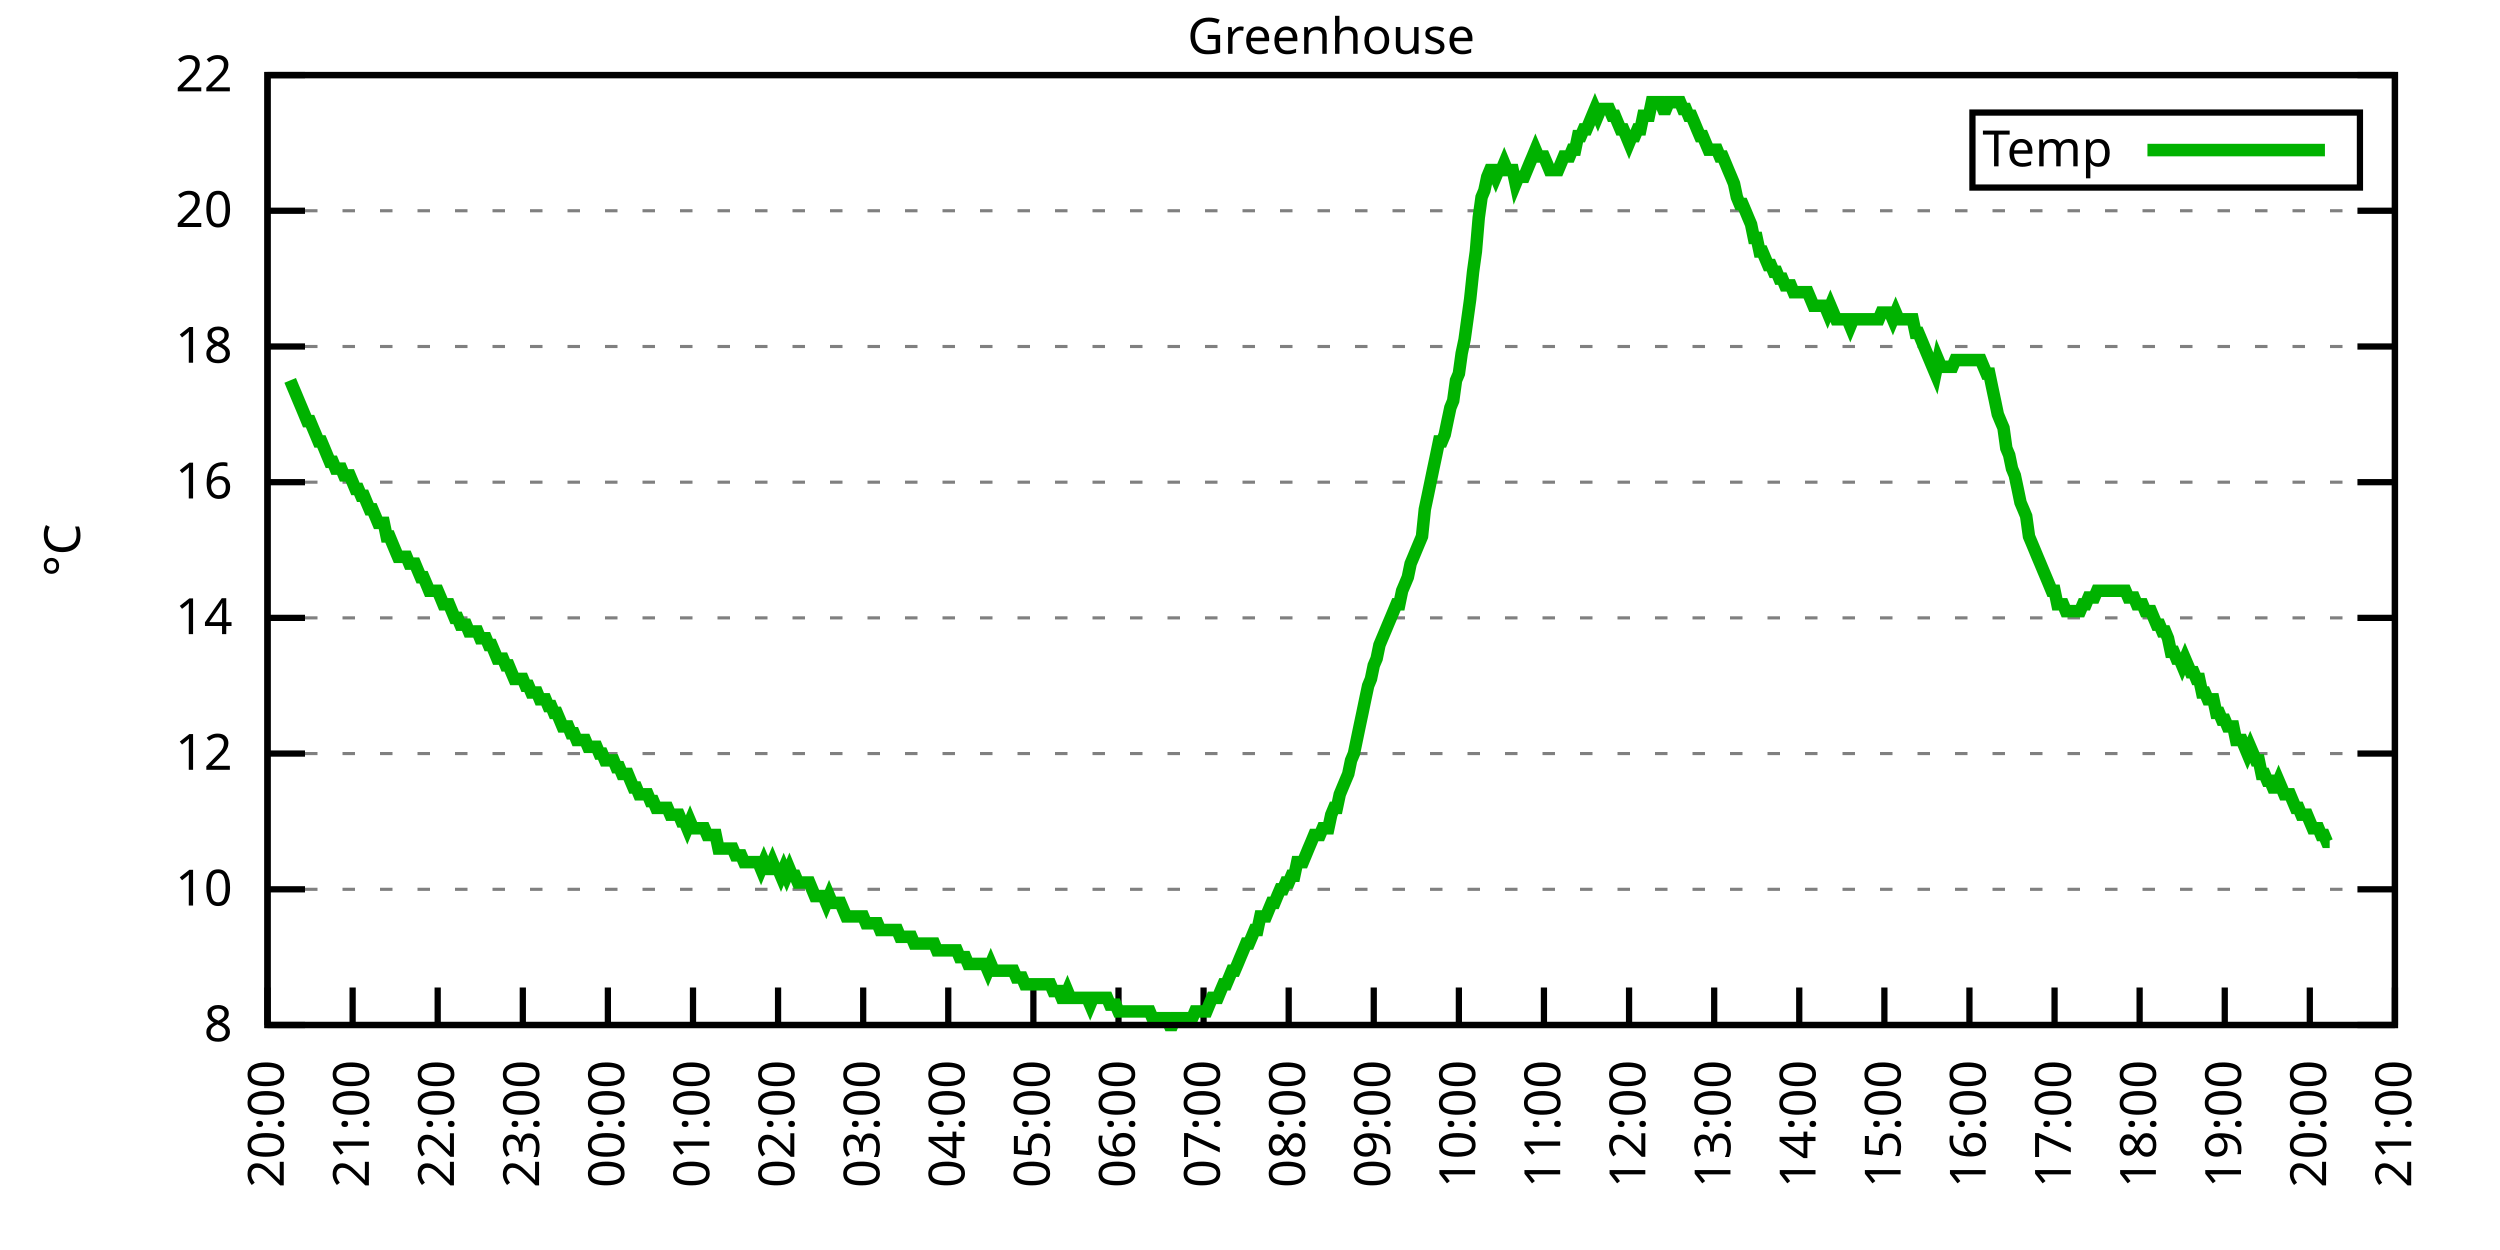
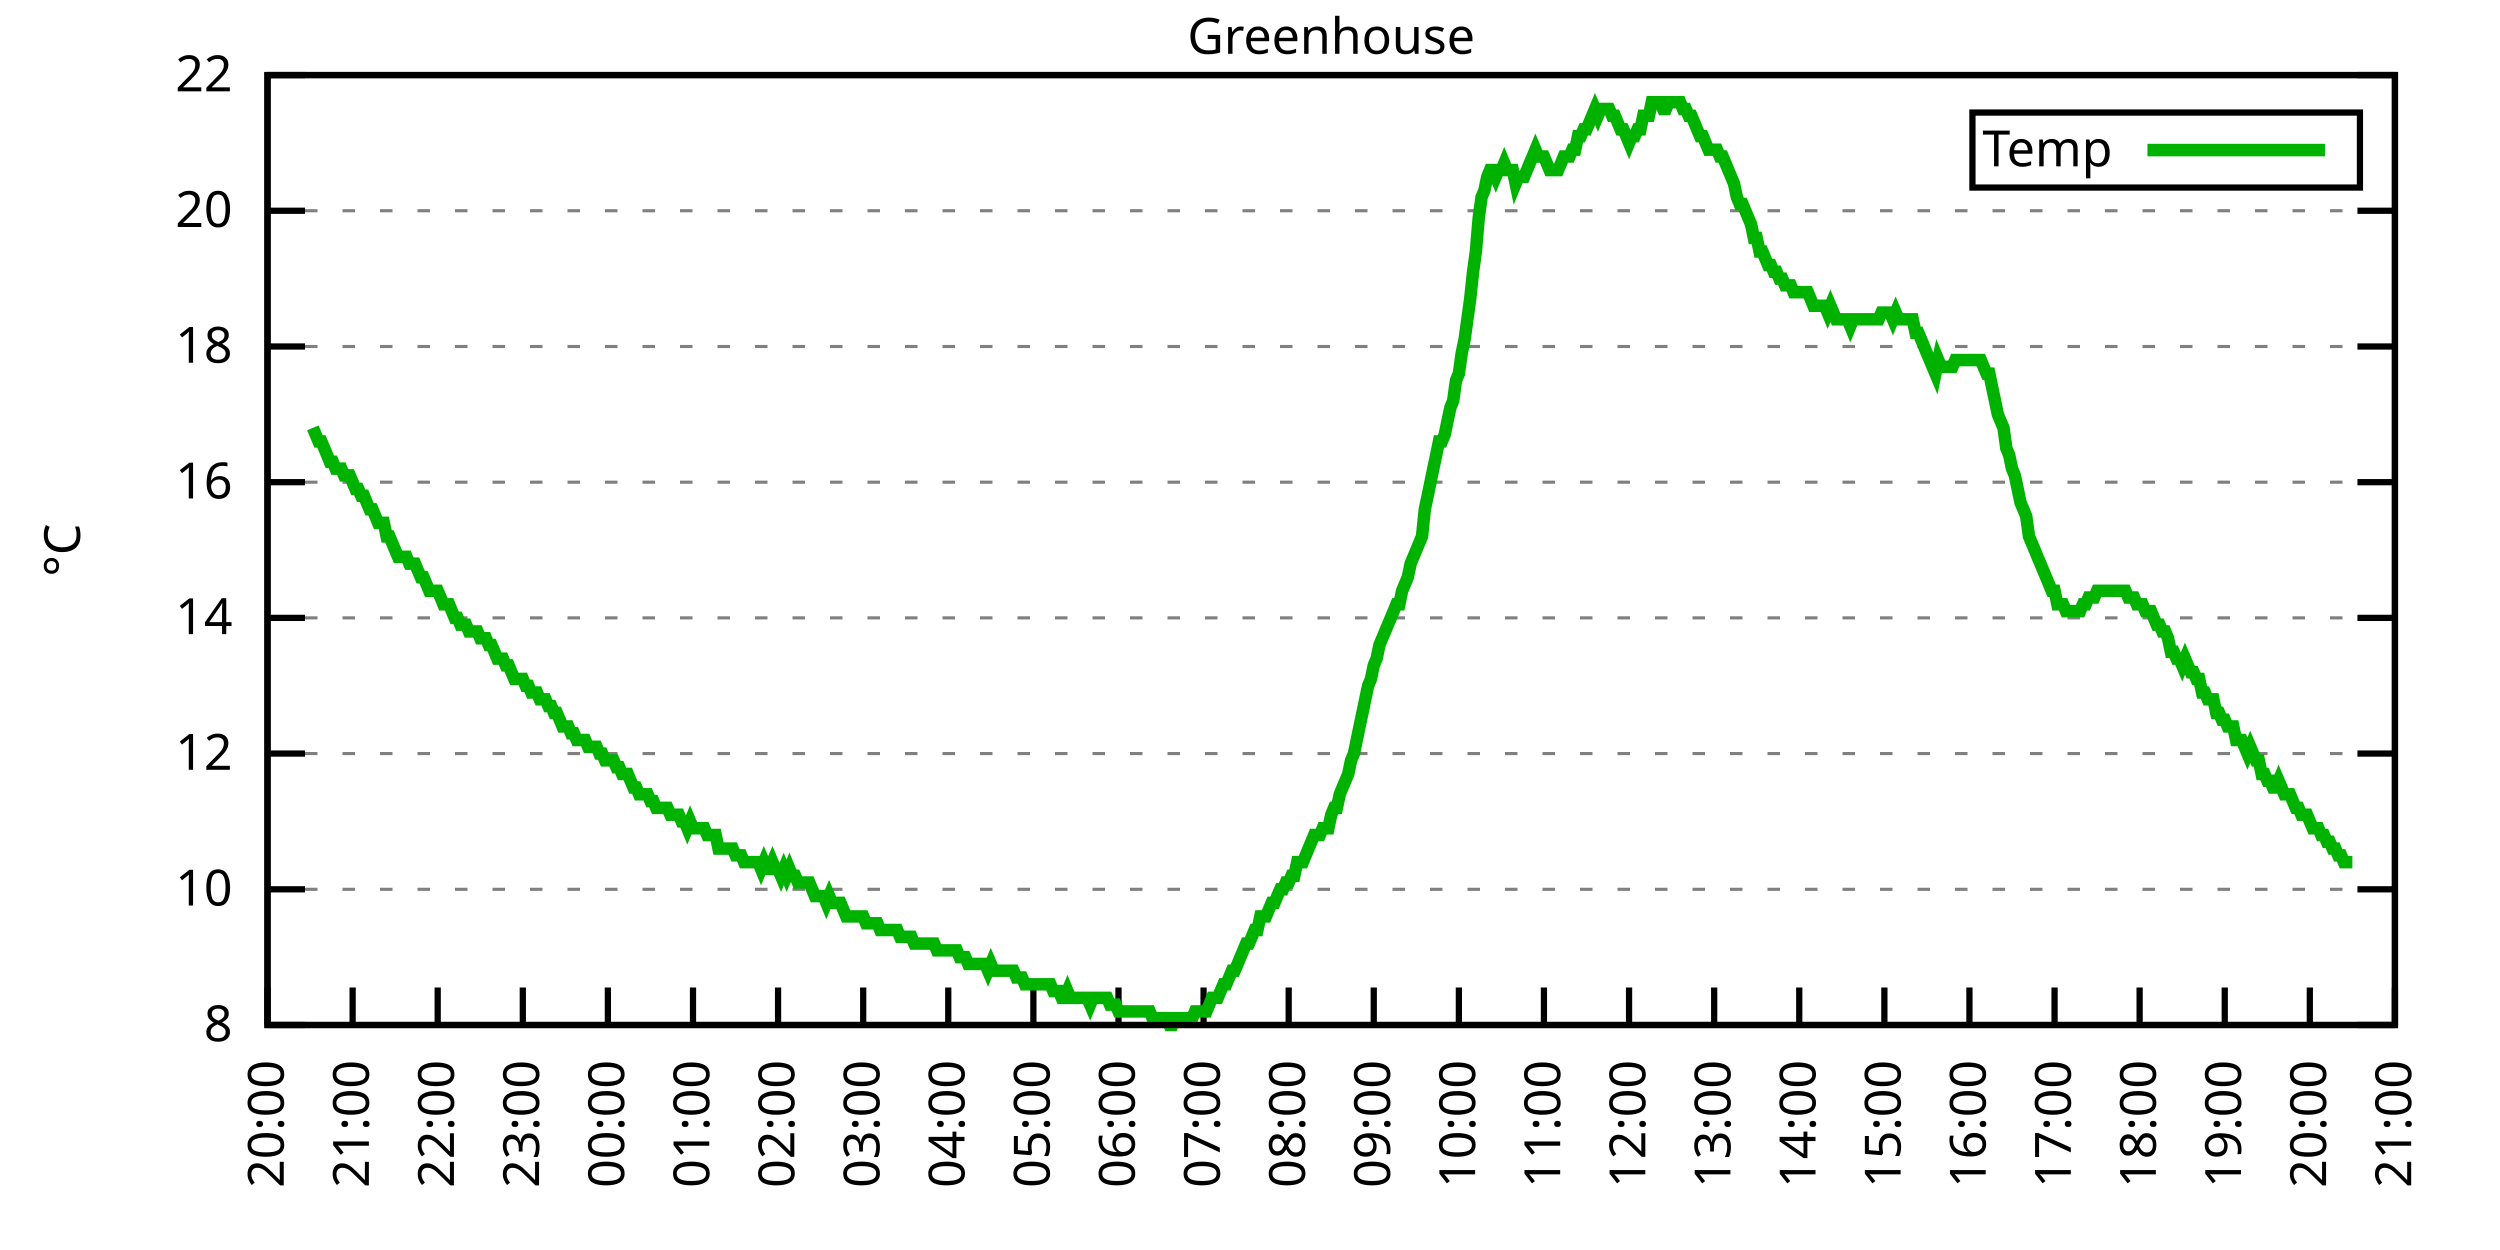
<svg xmlns="http://www.w3.org/2000/svg" xmlns:xlink="http://www.w3.org/1999/xlink" width="400" height="200" viewBox="0 0 400 200">
  <g id="gnuplot_canvas">
    <rect x="0" y="0" width="400" height="200" fill="none" />
    <defs>
      <circle id="gpDot" r="0.5" stroke-width="0.5" stroke="currentColor" />
      <path id="gpPt0" stroke-width="0.333" stroke="currentColor" d="M-1,0 h2 M0,-1 v2" />
      <path id="gpPt1" stroke-width="0.333" stroke="currentColor" d="M-1,-1 L1,1 M1,-1 L-1,1" />
      <path id="gpPt2" stroke-width="0.333" stroke="currentColor" d="M-1,0 L1,0 M0,-1 L0,1 M-1,-1 L1,1 M-1,1 L1,-1" />
      <rect id="gpPt3" stroke-width="0.333" stroke="currentColor" x="-1" y="-1" width="2" height="2" />
      <rect id="gpPt4" stroke-width="0.333" stroke="currentColor" fill="currentColor" x="-1" y="-1" width="2" height="2" />
      <circle id="gpPt5" stroke-width="0.333" stroke="currentColor" cx="0" cy="0" r="1" />
      <use xlink:href="#gpPt5" id="gpPt6" fill="currentColor" stroke="none" />
      <path id="gpPt7" stroke-width="0.333" stroke="currentColor" d="M0,-1.33 L-1.33,0.67 L1.33,0.67 z" />
      <use xlink:href="#gpPt7" id="gpPt8" fill="currentColor" stroke="none" />
      <use xlink:href="#gpPt7" id="gpPt9" stroke="currentColor" transform="rotate(180)" />
      <use xlink:href="#gpPt9" id="gpPt10" fill="currentColor" stroke="none" />
      <use xlink:href="#gpPt3" id="gpPt11" stroke="currentColor" transform="rotate(45)" />
      <use xlink:href="#gpPt11" id="gpPt12" fill="currentColor" stroke="none" />
      <path id="gpPt13" stroke-width="0.333" stroke="currentColor" d="M0,1.330 L1.265,0.411 L0.782,-1.067 L-0.782,-1.076 L-1.265,0.411 z" />
      <use xlink:href="#gpPt13" id="gpPt14" fill="currentColor" stroke="none" />
      <filter id="textbox" filterUnits="objectBoundingBox" x="0" y="0" height="1" width="1">
        <feFlood flood-color="white" flood-opacity="1" result="bgnd" />
        <feComposite in="SourceGraphic" in2="bgnd" operator="atop" />
      </filter>
      <filter id="greybox" filterUnits="objectBoundingBox" x="0" y="0" height="1" width="1">
        <feFlood flood-color="lightgrey" flood-opacity="1" result="grey" />
        <feComposite in="SourceGraphic" in2="grey" operator="atop" />
      </filter>
    </defs>
    <g fill="none" color="white" stroke="currentColor" stroke-width="1.00" stroke-linecap="butt" stroke-linejoin="miter">
</g>
    <g fill="none" color="black" stroke="currentColor" stroke-width="1.00" stroke-linecap="butt" stroke-linejoin="miter">
      <g stroke="none" shape-rendering="crispEdges">
        <polygon fill="rgb(255, 255, 255)" points="42.80,164.00 383.18,164.00 383.18,12.02 42.80,12.02 " />
      </g>
    </g>
    <g fill="none" color="black" stroke="currentColor" stroke-width="1.00" stroke-linecap="butt" stroke-linejoin="miter">
</g>
    <g fill="none" color="black" stroke="black" stroke-width="0.50" stroke-linecap="butt" stroke-linejoin="miter">
</g>
    <g fill="none" color="gray" stroke="currentColor" stroke-width="0.50" stroke-linecap="butt" stroke-linejoin="miter">
      <path stroke="gray" stroke-dasharray="2,4" class="gridline" d="M42.80,164.00 L383.19,164.00  " />
    </g>
    <g fill="none" color="gray" stroke="gray" stroke-width="1.00" stroke-linecap="butt" stroke-linejoin="miter">
</g>
    <g fill="none" color="black" stroke="currentColor" stroke-width="1.00" stroke-linecap="butt" stroke-linejoin="miter">
      <path stroke="black" d="M42.80,164.00 L48.80,164.00 M383.19,164.00 L377.19,164.00  " />
      <g transform="translate(37.20,166.60)" stroke="none" fill="black" font-family="Sans" font-size="8.00" text-anchor="end">
        <text>
          <tspan font-family="Sans"> 8</tspan>
        </text>
      </g>
    </g>
    <g fill="none" color="black" stroke="currentColor" stroke-width="1.00" stroke-linecap="butt" stroke-linejoin="miter">
</g>
    <g fill="none" color="black" stroke="black" stroke-width="0.50" stroke-linecap="butt" stroke-linejoin="miter">
</g>
    <g fill="none" color="gray" stroke="currentColor" stroke-width="0.50" stroke-linecap="butt" stroke-linejoin="miter">
      <path stroke="gray" stroke-dasharray="2,4" class="gridline" d="M42.80,142.29 L383.19,142.29  " />
    </g>
    <g fill="none" color="gray" stroke="gray" stroke-width="1.00" stroke-linecap="butt" stroke-linejoin="miter">
</g>
    <g fill="none" color="black" stroke="currentColor" stroke-width="1.00" stroke-linecap="butt" stroke-linejoin="miter">
      <path stroke="black" d="M42.80,142.29 L48.80,142.29 M383.19,142.29 L377.19,142.29  " />
      <g transform="translate(37.20,144.89)" stroke="none" fill="black" font-family="Sans" font-size="8.00" text-anchor="end">
        <text>
          <tspan font-family="Sans"> 10</tspan>
        </text>
      </g>
    </g>
    <g fill="none" color="black" stroke="currentColor" stroke-width="1.00" stroke-linecap="butt" stroke-linejoin="miter">
</g>
    <g fill="none" color="black" stroke="black" stroke-width="0.50" stroke-linecap="butt" stroke-linejoin="miter">
</g>
    <g fill="none" color="gray" stroke="currentColor" stroke-width="0.50" stroke-linecap="butt" stroke-linejoin="miter">
      <path stroke="gray" stroke-dasharray="2,4" class="gridline" d="M42.80,120.57 L383.19,120.57  " />
    </g>
    <g fill="none" color="gray" stroke="gray" stroke-width="1.00" stroke-linecap="butt" stroke-linejoin="miter">
</g>
    <g fill="none" color="black" stroke="currentColor" stroke-width="1.00" stroke-linecap="butt" stroke-linejoin="miter">
      <path stroke="black" d="M42.80,120.57 L48.80,120.57 M383.19,120.57 L377.19,120.57  " />
      <g transform="translate(37.20,123.17)" stroke="none" fill="black" font-family="Sans" font-size="8.00" text-anchor="end">
        <text>
          <tspan font-family="Sans"> 12</tspan>
        </text>
      </g>
    </g>
    <g fill="none" color="black" stroke="currentColor" stroke-width="1.00" stroke-linecap="butt" stroke-linejoin="miter">
</g>
    <g fill="none" color="black" stroke="black" stroke-width="0.50" stroke-linecap="butt" stroke-linejoin="miter">
</g>
    <g fill="none" color="gray" stroke="currentColor" stroke-width="0.50" stroke-linecap="butt" stroke-linejoin="miter">
      <path stroke="gray" stroke-dasharray="2,4" class="gridline" d="M42.80,98.86 L383.19,98.86  " />
    </g>
    <g fill="none" color="gray" stroke="gray" stroke-width="1.00" stroke-linecap="butt" stroke-linejoin="miter">
</g>
    <g fill="none" color="black" stroke="currentColor" stroke-width="1.00" stroke-linecap="butt" stroke-linejoin="miter">
      <path stroke="black" d="M42.80,98.86 L48.80,98.86 M383.19,98.86 L377.19,98.86  " />
      <g transform="translate(37.20,101.46)" stroke="none" fill="black" font-family="Sans" font-size="8.00" text-anchor="end">
        <text>
          <tspan font-family="Sans"> 14</tspan>
        </text>
      </g>
    </g>
    <g fill="none" color="black" stroke="currentColor" stroke-width="1.00" stroke-linecap="butt" stroke-linejoin="miter">
</g>
    <g fill="none" color="black" stroke="black" stroke-width="0.50" stroke-linecap="butt" stroke-linejoin="miter">
</g>
    <g fill="none" color="gray" stroke="currentColor" stroke-width="0.50" stroke-linecap="butt" stroke-linejoin="miter">
      <path stroke="gray" stroke-dasharray="2,4" class="gridline" d="M42.80,77.15 L383.19,77.15  " />
    </g>
    <g fill="none" color="gray" stroke="gray" stroke-width="1.00" stroke-linecap="butt" stroke-linejoin="miter">
</g>
    <g fill="none" color="black" stroke="currentColor" stroke-width="1.00" stroke-linecap="butt" stroke-linejoin="miter">
      <path stroke="black" d="M42.80,77.15 L48.80,77.15 M383.19,77.15 L377.19,77.15  " />
      <g transform="translate(37.20,79.75)" stroke="none" fill="black" font-family="Sans" font-size="8.00" text-anchor="end">
        <text>
          <tspan font-family="Sans"> 16</tspan>
        </text>
      </g>
    </g>
    <g fill="none" color="black" stroke="currentColor" stroke-width="1.00" stroke-linecap="butt" stroke-linejoin="miter">
</g>
    <g fill="none" color="black" stroke="black" stroke-width="0.50" stroke-linecap="butt" stroke-linejoin="miter">
</g>
    <g fill="none" color="gray" stroke="currentColor" stroke-width="0.50" stroke-linecap="butt" stroke-linejoin="miter">
      <path stroke="gray" stroke-dasharray="2,4" class="gridline" d="M42.80,55.44 L383.19,55.44  " />
    </g>
    <g fill="none" color="gray" stroke="gray" stroke-width="1.00" stroke-linecap="butt" stroke-linejoin="miter">
</g>
    <g fill="none" color="black" stroke="currentColor" stroke-width="1.00" stroke-linecap="butt" stroke-linejoin="miter">
      <path stroke="black" d="M42.80,55.44 L48.80,55.44 M383.19,55.44 L377.19,55.44  " />
      <g transform="translate(37.20,58.04)" stroke="none" fill="black" font-family="Sans" font-size="8.00" text-anchor="end">
        <text>
          <tspan font-family="Sans"> 18</tspan>
        </text>
      </g>
    </g>
    <g fill="none" color="black" stroke="currentColor" stroke-width="1.00" stroke-linecap="butt" stroke-linejoin="miter">
</g>
    <g fill="none" color="black" stroke="black" stroke-width="0.50" stroke-linecap="butt" stroke-linejoin="miter">
</g>
    <g fill="none" color="gray" stroke="currentColor" stroke-width="0.50" stroke-linecap="butt" stroke-linejoin="miter">
      <path stroke="gray" stroke-dasharray="2,4" class="gridline" d="M42.80,33.72 L383.19,33.72  " />
    </g>
    <g fill="none" color="gray" stroke="gray" stroke-width="1.00" stroke-linecap="butt" stroke-linejoin="miter">
</g>
    <g fill="none" color="black" stroke="currentColor" stroke-width="1.00" stroke-linecap="butt" stroke-linejoin="miter">
      <path stroke="black" d="M42.80,33.72 L48.80,33.72 M383.19,33.72 L377.19,33.72  " />
      <g transform="translate(37.20,36.32)" stroke="none" fill="black" font-family="Sans" font-size="8.00" text-anchor="end">
        <text>
          <tspan font-family="Sans"> 20</tspan>
        </text>
      </g>
    </g>
    <g fill="none" color="black" stroke="currentColor" stroke-width="1.00" stroke-linecap="butt" stroke-linejoin="miter">
</g>
    <g fill="none" color="black" stroke="black" stroke-width="0.50" stroke-linecap="butt" stroke-linejoin="miter">
</g>
    <g fill="none" color="gray" stroke="currentColor" stroke-width="0.50" stroke-linecap="butt" stroke-linejoin="miter">
      <path stroke="gray" stroke-dasharray="2,4" class="gridline" d="M42.80,12.01 L383.19,12.01  " />
    </g>
    <g fill="none" color="gray" stroke="gray" stroke-width="1.00" stroke-linecap="butt" stroke-linejoin="miter">
</g>
    <g fill="none" color="black" stroke="currentColor" stroke-width="1.00" stroke-linecap="butt" stroke-linejoin="miter">
      <path stroke="black" d="M42.80,12.01 L48.80,12.01 M383.19,12.01 L377.19,12.01  " />
      <g transform="translate(37.20,14.61)" stroke="none" fill="black" font-family="Sans" font-size="8.00" text-anchor="end">
        <text>
          <tspan font-family="Sans"> 22</tspan>
        </text>
      </g>
    </g>
    <g fill="none" color="black" stroke="currentColor" stroke-width="1.00" stroke-linecap="butt" stroke-linejoin="miter">
      <path stroke="black" d="M42.80,164.00 L42.80,158.00  " />
      <g transform="translate(45.40,169.60) rotate(270.00)" stroke="none" fill="black" font-family="Sans" font-size="8.00" text-anchor="end">
        <text>
          <tspan font-family="Sans">20:00</tspan>
        </text>
      </g>
    </g>
    <g fill="none" color="black" stroke="currentColor" stroke-width="1.00" stroke-linecap="butt" stroke-linejoin="miter">
      <path stroke="black" d="M56.42,164.00 L56.42,158.00  " />
      <g transform="translate(59.02,169.60) rotate(270.00)" stroke="none" fill="black" font-family="Sans" font-size="8.00" text-anchor="end">
        <text>
          <tspan font-family="Sans">21:00</tspan>
        </text>
      </g>
    </g>
    <g fill="none" color="black" stroke="currentColor" stroke-width="1.00" stroke-linecap="butt" stroke-linejoin="miter">
      <path stroke="black" d="M70.03,164.00 L70.03,158.00  " />
      <g transform="translate(72.63,169.60) rotate(270.00)" stroke="none" fill="black" font-family="Sans" font-size="8.00" text-anchor="end">
        <text>
          <tspan font-family="Sans">22:00</tspan>
        </text>
      </g>
    </g>
    <g fill="none" color="black" stroke="currentColor" stroke-width="1.00" stroke-linecap="butt" stroke-linejoin="miter">
      <path stroke="black" d="M83.65,164.00 L83.65,158.00  " />
      <g transform="translate(86.25,169.60) rotate(270.00)" stroke="none" fill="black" font-family="Sans" font-size="8.00" text-anchor="end">
        <text>
          <tspan font-family="Sans">23:00</tspan>
        </text>
      </g>
    </g>
    <g fill="none" color="black" stroke="currentColor" stroke-width="1.00" stroke-linecap="butt" stroke-linejoin="miter">
      <path stroke="black" d="M97.26,164.00 L97.26,158.00  " />
      <g transform="translate(99.86,169.60) rotate(270.00)" stroke="none" fill="black" font-family="Sans" font-size="8.00" text-anchor="end">
        <text>
          <tspan font-family="Sans">00:00</tspan>
        </text>
      </g>
    </g>
    <g fill="none" color="black" stroke="currentColor" stroke-width="1.00" stroke-linecap="butt" stroke-linejoin="miter">
      <path stroke="black" d="M110.88,164.00 L110.88,158.00  " />
      <g transform="translate(113.48,169.60) rotate(270.00)" stroke="none" fill="black" font-family="Sans" font-size="8.00" text-anchor="end">
        <text>
          <tspan font-family="Sans">01:00</tspan>
        </text>
      </g>
    </g>
    <g fill="none" color="black" stroke="currentColor" stroke-width="1.00" stroke-linecap="butt" stroke-linejoin="miter">
      <path stroke="black" d="M124.49,164.00 L124.49,158.00  " />
      <g transform="translate(127.09,169.60) rotate(270.00)" stroke="none" fill="black" font-family="Sans" font-size="8.00" text-anchor="end">
        <text>
          <tspan font-family="Sans">02:00</tspan>
        </text>
      </g>
    </g>
    <g fill="none" color="black" stroke="currentColor" stroke-width="1.00" stroke-linecap="butt" stroke-linejoin="miter">
      <path stroke="black" d="M138.11,164.00 L138.11,158.00  " />
      <g transform="translate(140.71,169.60) rotate(270.00)" stroke="none" fill="black" font-family="Sans" font-size="8.00" text-anchor="end">
        <text>
          <tspan font-family="Sans">03:00</tspan>
        </text>
      </g>
    </g>
    <g fill="none" color="black" stroke="currentColor" stroke-width="1.00" stroke-linecap="butt" stroke-linejoin="miter">
      <path stroke="black" d="M151.72,164.00 L151.72,158.00  " />
      <g transform="translate(154.32,169.60) rotate(270.00)" stroke="none" fill="black" font-family="Sans" font-size="8.00" text-anchor="end">
        <text>
          <tspan font-family="Sans">04:00</tspan>
        </text>
      </g>
    </g>
    <g fill="none" color="black" stroke="currentColor" stroke-width="1.00" stroke-linecap="butt" stroke-linejoin="miter">
      <path stroke="black" d="M165.34,164.00 L165.34,158.00  " />
      <g transform="translate(167.94,169.60) rotate(270.00)" stroke="none" fill="black" font-family="Sans" font-size="8.00" text-anchor="end">
        <text>
          <tspan font-family="Sans">05:00</tspan>
        </text>
      </g>
    </g>
    <g fill="none" color="black" stroke="currentColor" stroke-width="1.00" stroke-linecap="butt" stroke-linejoin="miter">
      <path stroke="black" d="M178.96,164.00 L178.96,158.00  " />
      <g transform="translate(181.56,169.60) rotate(270.00)" stroke="none" fill="black" font-family="Sans" font-size="8.00" text-anchor="end">
        <text>
          <tspan font-family="Sans">06:00</tspan>
        </text>
      </g>
    </g>
    <g fill="none" color="black" stroke="currentColor" stroke-width="1.00" stroke-linecap="butt" stroke-linejoin="miter">
      <path stroke="black" d="M192.57,164.00 L192.57,158.00  " />
      <g transform="translate(195.17,169.60) rotate(270.00)" stroke="none" fill="black" font-family="Sans" font-size="8.00" text-anchor="end">
        <text>
          <tspan font-family="Sans">07:00</tspan>
        </text>
      </g>
    </g>
    <g fill="none" color="black" stroke="currentColor" stroke-width="1.00" stroke-linecap="butt" stroke-linejoin="miter">
      <path stroke="black" d="M206.19,164.00 L206.19,158.00  " />
      <g transform="translate(208.79,169.60) rotate(270.00)" stroke="none" fill="black" font-family="Sans" font-size="8.00" text-anchor="end">
        <text>
          <tspan font-family="Sans">08:00</tspan>
        </text>
      </g>
    </g>
    <g fill="none" color="black" stroke="currentColor" stroke-width="1.00" stroke-linecap="butt" stroke-linejoin="miter">
      <path stroke="black" d="M219.80,164.00 L219.80,158.00  " />
      <g transform="translate(222.40,169.60) rotate(270.00)" stroke="none" fill="black" font-family="Sans" font-size="8.00" text-anchor="end">
        <text>
          <tspan font-family="Sans">09:00</tspan>
        </text>
      </g>
    </g>
    <g fill="none" color="black" stroke="currentColor" stroke-width="1.00" stroke-linecap="butt" stroke-linejoin="miter">
      <path stroke="black" d="M233.42,164.00 L233.42,158.00  " />
      <g transform="translate(236.02,169.60) rotate(270.00)" stroke="none" fill="black" font-family="Sans" font-size="8.00" text-anchor="end">
        <text>
          <tspan font-family="Sans">10:00</tspan>
        </text>
      </g>
    </g>
    <g fill="none" color="black" stroke="currentColor" stroke-width="1.00" stroke-linecap="butt" stroke-linejoin="miter">
      <path stroke="black" d="M247.03,164.00 L247.03,158.00  " />
      <g transform="translate(249.63,169.60) rotate(270.00)" stroke="none" fill="black" font-family="Sans" font-size="8.00" text-anchor="end">
        <text>
          <tspan font-family="Sans">11:00</tspan>
        </text>
      </g>
    </g>
    <g fill="none" color="black" stroke="currentColor" stroke-width="1.00" stroke-linecap="butt" stroke-linejoin="miter">
      <path stroke="black" d="M260.65,164.00 L260.65,158.00  " />
      <g transform="translate(263.25,169.60) rotate(270.00)" stroke="none" fill="black" font-family="Sans" font-size="8.00" text-anchor="end">
        <text>
          <tspan font-family="Sans">12:00</tspan>
        </text>
      </g>
    </g>
    <g fill="none" color="black" stroke="currentColor" stroke-width="1.00" stroke-linecap="butt" stroke-linejoin="miter">
      <path stroke="black" d="M274.27,164.00 L274.27,158.00  " />
      <g transform="translate(276.87,169.60) rotate(270.00)" stroke="none" fill="black" font-family="Sans" font-size="8.00" text-anchor="end">
        <text>
          <tspan font-family="Sans">13:00</tspan>
        </text>
      </g>
    </g>
    <g fill="none" color="black" stroke="currentColor" stroke-width="1.00" stroke-linecap="butt" stroke-linejoin="miter">
      <path stroke="black" d="M287.88,164.00 L287.88,158.00  " />
      <g transform="translate(290.48,169.60) rotate(270.00)" stroke="none" fill="black" font-family="Sans" font-size="8.00" text-anchor="end">
        <text>
          <tspan font-family="Sans">14:00</tspan>
        </text>
      </g>
    </g>
    <g fill="none" color="black" stroke="currentColor" stroke-width="1.00" stroke-linecap="butt" stroke-linejoin="miter">
      <path stroke="black" d="M301.50,164.00 L301.50,158.00  " />
      <g transform="translate(304.10,169.60) rotate(270.00)" stroke="none" fill="black" font-family="Sans" font-size="8.00" text-anchor="end">
        <text>
          <tspan font-family="Sans">15:00</tspan>
        </text>
      </g>
    </g>
    <g fill="none" color="black" stroke="currentColor" stroke-width="1.00" stroke-linecap="butt" stroke-linejoin="miter">
      <path stroke="black" d="M315.11,164.00 L315.11,158.00  " />
      <g transform="translate(317.71,169.60) rotate(270.00)" stroke="none" fill="black" font-family="Sans" font-size="8.00" text-anchor="end">
        <text>
          <tspan font-family="Sans">16:00</tspan>
        </text>
      </g>
    </g>
    <g fill="none" color="black" stroke="currentColor" stroke-width="1.00" stroke-linecap="butt" stroke-linejoin="miter">
      <path stroke="black" d="M328.73,164.00 L328.73,158.00  " />
      <g transform="translate(331.33,169.60) rotate(270.00)" stroke="none" fill="black" font-family="Sans" font-size="8.00" text-anchor="end">
        <text>
          <tspan font-family="Sans">17:00</tspan>
        </text>
      </g>
    </g>
    <g fill="none" color="black" stroke="currentColor" stroke-width="1.00" stroke-linecap="butt" stroke-linejoin="miter">
      <path stroke="black" d="M342.34,164.00 L342.34,158.00  " />
      <g transform="translate(344.94,169.60) rotate(270.00)" stroke="none" fill="black" font-family="Sans" font-size="8.00" text-anchor="end">
        <text>
          <tspan font-family="Sans">18:00</tspan>
        </text>
      </g>
    </g>
    <g fill="none" color="black" stroke="currentColor" stroke-width="1.00" stroke-linecap="butt" stroke-linejoin="miter">
      <path stroke="black" d="M355.96,164.00 L355.96,158.00  " />
      <g transform="translate(358.56,169.60) rotate(270.00)" stroke="none" fill="black" font-family="Sans" font-size="8.00" text-anchor="end">
        <text>
          <tspan font-family="Sans">19:00</tspan>
        </text>
      </g>
    </g>
    <g fill="none" color="black" stroke="currentColor" stroke-width="1.00" stroke-linecap="butt" stroke-linejoin="miter">
      <path stroke="black" d="M369.57,164.00 L369.57,158.00  " />
      <g transform="translate(372.17,169.60) rotate(270.00)" stroke="none" fill="black" font-family="Sans" font-size="8.00" text-anchor="end">
        <text>
          <tspan font-family="Sans">20:00</tspan>
        </text>
      </g>
    </g>
    <g fill="none" color="black" stroke="currentColor" stroke-width="1.00" stroke-linecap="butt" stroke-linejoin="miter">
      <path stroke="black" d="M383.19,164.00 L383.19,158.00  " />
      <g transform="translate(385.79,169.60) rotate(270.00)" stroke="none" fill="black" font-family="Sans" font-size="8.00" text-anchor="end">
        <text>
          <tspan font-family="Sans">21:00</tspan>
        </text>
      </g>
    </g>
    <g fill="none" color="black" stroke="currentColor" stroke-width="1.00" stroke-linecap="butt" stroke-linejoin="miter">
</g>
    <g fill="none" color="black" stroke="currentColor" stroke-width="1.00" stroke-linecap="butt" stroke-linejoin="miter">
      <path stroke="black" d="M42.80,12.01 L42.80,164.00 L383.19,164.00 L383.19,12.01 L42.80,12.01 Z  " />
    </g>
    <g fill="none" color="black" stroke="currentColor" stroke-width="1.00" stroke-linecap="butt" stroke-linejoin="miter">
</g>
    <g fill="none" color="black" stroke="currentColor" stroke-width="1.00" stroke-linecap="butt" stroke-linejoin="miter">
      <path stroke="black" d="M315.59,30.01 L315.59,18.01 L377.59,18.01 L377.59,30.01 L315.59,30.01 Z  " />
    </g>
    <g id="Greenhouse_plot_1">
      <g fill="none" color="white" stroke="black" stroke-width="2.00" stroke-linecap="butt" stroke-linejoin="miter">
</g>
      <g fill="none" color="black" stroke="currentColor" stroke-width="2.00" stroke-linecap="butt" stroke-linejoin="miter">
        <g transform="translate(337.99,26.61)" stroke="none" fill="black" font-family="Sans" font-size="8.00" text-anchor="end">
          <text>
            <tspan font-family="Sans">Temp</tspan>
          </text>
        </g>
      </g>
      <g fill="none" color="black" stroke="currentColor" stroke-width="2.00" stroke-linecap="butt" stroke-linejoin="miter">
-         <path stroke="rgb(  0, 178,   0)" d="M343.59,24.01 L371.99,24.01 M46.43,60.86 L46.88,61.95 L47.34,63.04 L47.79,64.12 L48.25,65.21 L48.70,66.29   L49.15,67.38 L49.61,67.38 L50.06,68.46 L50.52,69.55 L50.97,70.63 L51.42,70.63 L51.88,71.72 L52.33,72.81   L52.78,73.89 L53.24,73.89 L53.69,74.98 L54.15,74.98 L54.60,74.98 L55.05,76.06 L55.51,76.06 L55.96,76.06   L56.42,77.15 L56.87,78.23 L57.32,78.23 L57.78,79.32 L58.23,79.32 L58.68,80.41 L59.14,81.49 L59.59,81.49   L60.05,82.58 L60.50,83.66 L60.95,83.66 L61.41,83.66 L61.86,85.83 L62.32,85.83 L62.77,86.92 L63.22,88.00   L63.68,89.09 L64.13,89.09 L64.58,89.09 L65.04,89.09 L65.49,90.18 L65.95,90.18 L66.40,90.18 L66.85,91.26   L67.31,92.35 L67.76,92.35 L68.22,93.43 L68.67,94.52 L69.12,94.52 L69.58,94.52 L70.03,94.52 L70.49,95.60   L70.94,96.69 L71.39,96.69 L71.85,96.69 L72.30,97.78 L72.75,98.86 L73.21,98.86 L73.66,99.95 L74.12,99.95   L74.57,99.95 L75.02,101.03 L75.48,101.03 L75.93,101.03 L76.39,101.03 L76.84,102.12 L77.29,102.12 L77.75,102.12   L78.20,103.20 L78.65,103.20 L79.11,104.29 L79.56,105.38 L80.02,105.38 L80.47,105.38 L80.92,106.46 L81.38,106.46   L81.83,107.55 L82.29,108.63 L82.74,108.63 L83.19,108.63 L83.65,108.63 L84.10,109.72 L84.55,109.72 L85.01,110.80   L85.46,110.80 L85.92,110.80 L86.37,111.89 L86.82,111.89 L87.28,111.89 L87.73,112.97 L88.19,112.97 L88.64,114.06   L89.09,114.06 L89.55,115.15 L90.00,116.23 L90.45,116.23 L90.91,116.23 L91.36,117.32 L91.82,117.32 L92.27,118.40   L92.72,118.40 L93.18,118.40 L93.63,118.40 L94.09,119.49 L94.54,119.49 L94.99,119.49 L95.45,119.49 L95.90,120.57   L96.35,120.57 L96.81,121.66 L97.26,121.66 L97.72,121.66 L98.17,121.66 L98.62,122.75 L99.08,122.75 L99.53,123.83   L99.99,123.83 L100.44,123.83 L100.89,124.92 L101.35,126.00 L101.80,126.00 L102.25,127.09 L102.71,127.09 L103.16,127.09   L103.62,127.09 L104.07,128.17 L104.52,128.17 L104.98,129.26 L105.43,129.26 L105.89,129.26 L106.34,129.26 L106.79,129.26   L107.25,130.35 L107.70,130.35 L108.15,130.35 L108.61,130.35 L109.06,131.43 L109.52,131.43 L109.97,132.52 L110.42,131.43   L110.88,132.52 L111.33,132.52 L111.79,132.52 L112.24,132.52 L112.69,132.52 L113.15,133.60 L113.60,133.60 L114.05,133.60   L114.51,133.60 L114.96,135.77 L115.42,135.77 L115.87,135.77 L116.32,135.77 L116.78,135.77 L117.23,135.77 L117.69,136.86   L118.14,136.86 L118.59,136.86 L119.05,137.94 L119.50,137.94 L119.96,137.94 L120.41,137.94 L120.86,137.94 L121.32,137.94   L121.77,139.03 L122.22,137.94 L122.68,139.03 L123.13,139.03 L123.59,137.94 L124.04,139.03 L124.49,139.03 L124.95,140.12   L125.40,139.03 L125.86,140.12 L126.31,139.03 L126.76,140.12 L127.22,140.12 L127.67,141.20 L128.12,141.20 L128.58,141.20   L129.03,141.20 L129.49,141.20 L129.94,142.29 L130.39,143.37 L130.85,143.37 L131.30,143.37 L131.76,143.37 L132.21,144.46   L132.66,143.37 L133.12,144.46 L133.57,144.46 L134.02,144.46 L134.48,144.46 L134.93,145.54 L135.39,146.63 L135.84,146.63   L136.29,146.63 L136.75,146.63 L137.20,146.63 L137.66,146.63 L138.11,146.63 L138.56,147.72 L139.02,147.72 L139.47,147.72   L139.92,147.72 L140.38,147.72 L140.83,148.80 L141.29,148.80 L141.74,148.80 L142.19,148.80 L142.65,148.80 L143.10,148.80   L143.56,148.80 L144.01,149.89 L144.46,149.89 L144.92,149.89 L145.37,149.89 L145.82,149.89 L146.28,150.97 L146.73,150.97   L147.19,150.97 L147.64,150.97 L148.09,150.97 L148.55,150.97 L149.00,150.97 L149.46,150.97 L149.91,152.06 L150.36,152.06   L150.82,152.06 L151.27,152.06 L151.72,152.06 L152.18,152.06 L152.63,152.06 L153.09,152.06 L153.54,153.14 L153.99,153.14   L154.45,153.14 L154.90,154.23 L155.36,154.23 L155.81,154.23 L156.26,154.23 L156.72,154.23 L157.17,154.23 L157.62,154.23   L158.08,155.31 L158.53,154.23 L158.99,155.31 L159.44,155.31 L159.89,155.31 L160.35,155.31 L160.80,155.31 L161.26,155.31   L161.71,155.31 L162.16,155.31 L162.62,156.40 L163.07,156.40 L163.52,156.40 L163.98,157.49 L164.43,157.49 L164.89,157.49   L165.34,157.49 L165.79,157.49 L166.25,157.49 L166.70,157.49 L167.16,157.49 L167.61,157.49 L168.06,157.49 L168.52,158.57   L168.97,158.57 L169.43,158.57 L169.88,159.66 L170.33,159.66 L170.79,158.57 L171.24,159.66 L171.69,159.66 L172.15,159.66   L172.60,159.66 L173.06,159.66 L173.51,159.66 L173.96,159.66 L174.42,160.74 L174.87,159.66 L175.33,159.66 L175.78,159.66   L176.23,159.66 L176.69,159.66 L177.14,159.66 L177.59,160.74 L178.05,160.74 L178.50,160.74 L178.96,161.83 L179.41,161.83   L179.86,161.83 L180.32,161.83 L180.77,161.83 L181.23,161.83 L181.68,161.83 L182.13,161.83 L182.59,161.83 L183.04,161.83   L183.49,161.83 L183.95,161.83 L184.40,162.91 L184.86,162.91 L185.31,162.91 L185.76,162.91 L186.22,162.91 L186.67,162.91   L187.13,164.00 L187.58,164.00 L188.03,162.91 L188.49,162.91 L188.94,162.91 L189.39,162.91 L189.85,162.91 L190.30,162.91   L190.76,162.91 L191.21,161.83 L191.66,161.83 L192.12,161.83 L192.57,161.83 L193.03,161.83 L193.48,160.74 L193.93,159.66   L194.39,159.66 L194.84,159.66 L195.29,158.57 L195.75,157.49 L196.20,157.49 L196.66,156.40 L197.11,155.31 L197.56,155.31   L198.02,154.23 L198.47,153.14 L198.93,152.06 L199.38,150.97 L199.83,150.97 L200.29,149.89 L200.74,148.80 L201.19,148.80   L201.65,146.63 L202.10,146.63 L202.56,146.63 L203.01,145.54 L203.46,144.46 L203.92,144.46 L204.37,143.37 L204.83,142.29   L205.28,142.29 L205.73,141.20 L206.19,141.20 L206.64,140.12 L207.09,140.12 L207.55,137.94 L208.00,137.94 L208.46,137.94   L208.91,136.86 L209.36,135.77 L209.82,134.69 L210.27,133.60 L210.73,133.60 L211.18,133.60 L211.63,132.52 L212.09,132.52   L212.54,132.52 L213.00,130.35 L213.45,129.26 L213.90,129.26 L214.36,127.09 L214.81,126.00 L215.26,124.92 L215.72,123.83   L216.17,121.66 L216.63,120.57 L217.08,118.40 L217.53,116.23 L217.99,114.06 L218.44,111.89 L218.90,109.72 L219.35,108.63   L219.80,106.46 L220.26,105.38 L220.71,103.20 L221.16,102.12 L221.62,101.03 L222.07,99.95 L222.53,98.86 L222.98,97.78   L223.43,96.69 L223.89,96.69 L224.34,94.52 L224.80,93.43 L225.25,92.35 L225.70,90.18 L226.16,89.09 L226.61,88.00   L227.06,86.92 L227.52,85.83 L227.97,81.49 L228.43,79.32 L228.88,77.15 L229.33,74.98 L229.79,72.81 L230.24,70.63   L230.70,70.63 L231.15,69.55 L231.60,67.38 L232.06,65.21 L232.51,64.12 L232.96,60.86 L233.42,59.78 L233.87,56.52   L234.33,54.35 L234.78,51.09 L235.23,47.84 L235.69,43.49 L236.14,40.24 L236.60,34.81 L237.05,31.55 L237.50,30.47   L237.96,28.29 L238.41,27.21 L238.86,27.21 L239.32,28.29 L239.77,27.21 L240.23,27.21 L240.68,26.12 L241.13,27.21   L241.59,27.21 L242.04,27.21 L242.50,29.38 L242.95,28.29 L243.40,28.29 L243.86,28.29 L244.31,27.21 L244.76,26.12   L245.22,25.04 L245.67,23.95 L246.13,25.04 L246.58,25.04 L247.03,25.04 L247.49,26.12 L247.94,27.21 L248.40,27.21   L248.85,27.21 L249.30,27.21 L249.76,26.12 L250.21,25.04 L250.66,25.04 L251.12,25.04 L251.57,23.95 L252.03,23.95   L252.48,21.78 L252.93,21.78 L253.39,20.70 L253.84,20.70 L254.30,19.61 L254.75,18.52 L255.20,17.44 L255.66,18.52   L256.11,17.44 L256.56,17.44 L257.02,17.44 L257.47,17.44 L257.93,18.52 L258.38,18.52 L258.83,19.61 L259.29,20.70   L259.74,20.70 L260.20,21.78 L260.65,22.87 L261.10,21.78 L261.56,21.78 L262.01,20.70 L262.47,20.70 L262.92,18.52   L263.37,18.52 L263.83,18.52 L264.28,16.35 L264.73,16.35 L265.19,16.35 L265.64,16.35 L266.10,17.44 L266.55,17.44   L267.00,16.35 L267.46,16.35 L267.91,16.35 L268.37,16.35 L268.82,16.35 L269.27,17.44 L269.73,17.44 L270.18,18.52   L270.63,18.52 L271.09,19.61 L271.54,20.70 L272.00,21.78 L272.45,21.78 L272.90,22.87 L273.36,23.95 L273.81,23.95   L274.27,23.95 L274.72,23.95 L275.17,25.04 L275.63,25.04 L276.08,26.12 L276.53,27.21 L276.99,28.29 L277.44,29.38   L277.90,31.55 L278.35,32.64 L278.80,32.64 L279.26,33.72 L279.71,34.81 L280.17,35.89 L280.62,38.07 L281.07,38.07   L281.53,40.24 L281.98,40.24 L282.43,41.32 L282.89,42.41 L283.34,42.41 L283.80,43.49 L284.25,43.49 L284.70,44.58   L285.16,44.58 L285.61,45.66 L286.07,45.66 L286.52,45.66 L286.97,46.75 L287.43,46.75 L287.88,46.75 L288.33,46.75   L288.79,46.75 L289.24,46.75 L289.70,47.84 L290.15,48.92 L290.60,48.92 L291.06,48.92 L291.51,48.92 L291.97,48.92   L292.42,50.01 L292.87,48.92 L293.33,50.01 L293.78,51.09 L294.23,51.09 L294.69,51.09 L295.14,51.09 L295.60,51.09   L296.05,52.18 L296.50,51.09 L296.96,51.09 L297.41,51.09 L297.87,51.09 L298.32,51.09 L298.77,51.09 L299.23,51.09   L299.68,51.09 L300.13,51.09 L300.59,51.09 L301.04,50.01 L301.50,50.01 L301.95,50.01 L302.40,50.01 L302.86,51.09   L303.31,50.01 L303.77,51.09 L304.22,51.09 L304.67,51.09 L305.13,51.09 L305.58,51.09 L306.03,51.09 L306.49,53.26   L306.94,53.26 L307.40,54.35 L307.85,55.44 L308.30,56.52 L308.76,57.61 L309.21,58.69 L309.67,59.78 L310.12,57.61   L310.57,58.69 L311.03,58.69 L311.48,58.69 L311.94,58.69 L312.39,58.69 L312.84,57.61 L313.30,57.61 L313.75,57.61   L314.20,57.61 L314.66,57.61 L315.11,57.61 L315.57,57.61 L316.02,57.61 L316.47,57.61 L316.93,57.61 L317.38,58.69   L317.84,59.78 L318.29,59.78 L318.74,61.95 L319.20,64.12 L319.65,66.29 L320.10,67.38 L320.56,68.46 L321.01,71.72   L321.47,72.81 L321.92,74.98 L322.37,76.06 L322.83,78.23 L323.28,80.41 L323.74,81.49 L324.19,82.58 L324.64,85.83   L325.10,86.92 L325.55,88.00 L326.00,89.09 L326.46,90.18 L326.91,91.26 L327.37,92.35 L327.82,93.43 L328.27,94.52   L328.73,94.52 L329.18,96.69 L329.64,96.69 L330.09,96.69 L330.54,97.78 L331.00,97.78 L331.45,97.78 L331.90,97.78   L332.36,97.78 L332.81,97.78 L333.27,96.69 L333.72,96.69 L334.17,95.60 L334.63,95.60 L335.08,95.60 L335.54,94.52   L335.99,94.52 L336.44,94.52 L336.90,94.52 L337.35,94.52 L337.80,94.52 L338.26,94.52 L338.71,94.52 L339.17,94.52   L339.62,94.52 L340.07,94.52 L340.53,95.60 L340.98,95.60 L341.44,95.60 L341.89,96.69 L342.34,96.69 L342.80,96.69   L343.25,97.78 L343.70,97.78 L344.16,97.78 L344.61,98.86 L345.07,99.95 L345.52,99.95 L345.97,101.03 L346.43,101.03   L346.88,102.12 L347.34,104.29 L347.79,104.29 L348.24,105.38 L348.70,105.38 L349.15,106.46 L349.60,105.38 L350.06,106.46   L350.51,107.55 L350.97,107.55 L351.42,108.63 L351.87,108.63 L352.33,110.80 L352.78,110.80 L353.24,111.89 L353.69,111.89   L354.14,111.89 L354.60,114.06 L355.05,114.06 L355.50,115.15 L355.96,115.15 L356.41,116.23 L356.87,116.23 L357.32,116.23   L357.77,118.40 L358.23,118.40 L358.68,118.40 L359.14,119.49 L359.59,120.57 L360.04,119.49 L360.50,120.57 L360.95,121.66   L361.41,121.66 L361.86,123.83 L362.31,123.83 L362.77,124.92 L363.22,124.92 L363.67,126.00 L364.13,126.00 L364.58,124.92   L365.04,126.00 L365.49,127.09 L365.94,127.09 L366.40,127.09 L366.85,128.17 L367.31,129.26 L367.76,129.26 L368.21,130.35   L368.67,130.35 L369.12,130.35 L369.57,131.43 L370.03,132.52 L370.48,132.52 L370.94,132.52 L371.39,133.60 L371.84,133.60   L372.30,134.69 L372.75,134.69  " />
+         <path stroke="rgb(  0, 178,   0)" d="M343.59,24.01 L371.99,24.01 M50.06,68.46 L50.52,69.55 L50.97,70.63 L51.42,70.63 L51.88,71.72 L52.33,72.81   L52.78,73.89 L53.24,73.89 L53.69,74.98 L54.15,74.98 L54.60,74.98 L55.05,76.06 L55.51,76.06 L55.96,76.06   L56.42,77.15 L56.87,78.23 L57.32,78.23 L57.78,79.32 L58.23,79.32 L58.68,80.41 L59.14,81.49 L59.59,81.49   L60.05,82.58 L60.50,83.66 L60.95,83.66 L61.41,83.66 L61.86,85.83 L62.32,85.83 L62.77,86.92 L63.22,88.00   L63.68,89.09 L64.13,89.09 L64.58,89.09 L65.04,89.09 L65.49,90.18 L65.95,90.18 L66.40,90.18 L66.85,91.26   L67.31,92.35 L67.76,92.35 L68.22,93.43 L68.67,94.52 L69.12,94.52 L69.58,94.52 L70.03,94.52 L70.49,95.60   L70.94,96.69 L71.39,96.69 L71.85,96.69 L72.30,97.78 L72.75,98.86 L73.21,98.86 L73.66,99.95 L74.12,99.95   L74.57,99.95 L75.02,101.03 L75.48,101.03 L75.93,101.03 L76.39,101.03 L76.84,102.12 L77.29,102.12 L77.75,102.12   L78.20,103.20 L78.65,103.20 L79.11,104.29 L79.56,105.38 L80.02,105.38 L80.47,105.38 L80.92,106.46 L81.38,106.46   L81.83,107.55 L82.29,108.63 L82.74,108.63 L83.19,108.63 L83.65,108.63 L84.10,109.72 L84.55,109.72 L85.01,110.80   L85.46,110.80 L85.92,110.80 L86.37,111.89 L86.82,111.89 L87.28,111.89 L87.73,112.97 L88.19,112.97 L88.64,114.06   L89.09,114.06 L89.55,115.15 L90.00,116.23 L90.45,116.23 L90.91,116.23 L91.36,117.32 L91.82,117.32 L92.27,118.40   L92.72,118.40 L93.18,118.40 L93.63,118.40 L94.09,119.49 L94.54,119.49 L94.99,119.49 L95.45,119.49 L95.90,120.57   L96.35,120.57 L96.81,121.66 L97.26,121.66 L97.72,121.66 L98.17,121.66 L98.62,122.75 L99.08,122.75 L99.53,123.83   L99.99,123.83 L100.44,123.83 L100.89,124.92 L101.35,126.00 L101.80,126.00 L102.25,127.09 L102.71,127.09 L103.16,127.09   L103.62,127.09 L104.07,128.17 L104.52,128.17 L104.98,129.26 L105.43,129.26 L105.89,129.26 L106.34,129.26 L106.79,129.26   L107.25,130.35 L107.70,130.35 L108.15,130.35 L108.61,130.35 L109.06,131.43 L109.52,131.43 L109.97,132.52 L110.42,131.43   L110.88,132.52 L111.33,132.52 L111.79,132.52 L112.24,132.52 L112.69,132.52 L113.15,133.60 L113.60,133.60 L114.05,133.60   L114.51,133.60 L114.96,135.77 L115.42,135.77 L115.87,135.77 L116.32,135.77 L116.78,135.77 L117.23,135.77 L117.69,136.86   L118.14,136.86 L118.59,136.86 L119.05,137.94 L119.50,137.94 L119.96,137.94 L120.41,137.94 L120.86,137.94 L121.32,137.94   L121.77,139.03 L122.22,137.94 L122.68,139.03 L123.13,139.03 L123.59,137.94 L124.04,139.03 L124.49,139.03 L124.95,140.12   L125.40,139.03 L125.86,140.12 L126.31,139.03 L126.76,140.12 L127.22,140.12 L127.67,141.20 L128.12,141.20 L128.58,141.20   L129.03,141.20 L129.49,141.20 L129.94,142.29 L130.39,143.37 L130.85,143.37 L131.30,143.37 L131.76,143.37 L132.21,144.46   L132.66,143.37 L133.12,144.46 L133.57,144.46 L134.02,144.46 L134.48,144.46 L134.93,145.54 L135.39,146.63 L135.84,146.63   L136.29,146.63 L136.75,146.63 L137.20,146.63 L137.66,146.63 L138.11,146.63 L138.56,147.72 L139.02,147.72 L139.47,147.72   L139.92,147.72 L140.38,147.72 L140.83,148.80 L141.29,148.80 L141.74,148.80 L142.19,148.80 L142.65,148.80 L143.10,148.80   L143.56,148.80 L144.01,149.89 L144.46,149.89 L144.92,149.89 L145.37,149.89 L145.82,149.89 L146.28,150.97 L146.73,150.97   L147.19,150.97 L147.64,150.97 L148.09,150.97 L148.55,150.97 L149.00,150.97 L149.46,150.97 L149.91,152.06 L150.36,152.06   L150.82,152.06 L151.27,152.06 L151.72,152.06 L152.18,152.06 L152.63,152.06 L153.09,152.06 L153.54,153.14 L153.99,153.14   L154.45,153.14 L154.90,154.23 L155.36,154.23 L155.81,154.23 L156.26,154.23 L156.72,154.23 L157.17,154.23 L157.62,154.23   L158.08,155.31 L158.53,154.23 L158.99,155.31 L159.44,155.31 L159.89,155.31 L160.35,155.31 L160.80,155.31 L161.26,155.31   L161.71,155.31 L162.16,155.31 L162.62,156.40 L163.07,156.40 L163.52,156.40 L163.98,157.49 L164.43,157.49 L164.89,157.49   L165.34,157.49 L165.79,157.49 L166.25,157.49 L166.70,157.49 L167.16,157.49 L167.61,157.49 L168.06,157.49 L168.52,158.57   L168.97,158.57 L169.43,158.57 L169.88,159.66 L170.33,159.66 L170.79,158.57 L171.24,159.66 L171.69,159.66 L172.15,159.66   L172.60,159.66 L173.06,159.66 L173.51,159.66 L173.96,159.66 L174.42,160.74 L174.87,159.66 L175.33,159.66 L175.78,159.66   L176.23,159.66 L176.69,159.66 L177.14,159.66 L177.59,160.74 L178.05,160.74 L178.50,160.74 L178.96,161.83 L179.41,161.83   L179.86,161.83 L180.32,161.83 L180.77,161.83 L181.23,161.83 L181.68,161.83 L182.13,161.83 L182.59,161.83 L183.04,161.83   L183.49,161.83 L183.95,161.83 L184.40,162.91 L184.86,162.91 L185.31,162.91 L185.76,162.91 L186.22,162.91 L186.67,162.91   L187.13,164.00 L187.58,164.00 L188.03,162.91 L188.49,162.91 L188.94,162.91 L189.39,162.91 L189.85,162.91 L190.30,162.91   L190.76,162.91 L191.21,161.83 L191.66,161.83 L192.12,161.83 L192.57,161.83 L193.03,161.83 L193.48,160.74 L193.93,159.66   L194.39,159.66 L194.84,159.66 L195.29,158.57 L195.75,157.49 L196.20,157.49 L196.66,156.40 L197.11,155.31 L197.56,155.31   L198.02,154.23 L198.47,153.14 L198.93,152.06 L199.38,150.97 L199.83,150.97 L200.29,149.89 L200.74,148.80 L201.19,148.80   L201.65,146.63 L202.10,146.63 L202.56,146.63 L203.01,145.54 L203.46,144.46 L203.92,144.46 L204.37,143.37 L204.83,142.29   L205.28,142.29 L205.73,141.20 L206.19,141.20 L206.64,140.12 L207.09,140.12 L207.55,137.94 L208.00,137.94 L208.46,137.94   L208.91,136.86 L209.36,135.77 L209.82,134.69 L210.27,133.60 L210.73,133.60 L211.18,133.60 L211.63,132.52 L212.09,132.52   L212.54,132.52 L213.00,130.35 L213.45,129.26 L213.90,129.26 L214.36,127.09 L214.81,126.00 L215.26,124.92 L215.72,123.83   L216.17,121.66 L216.63,120.57 L217.08,118.40 L217.53,116.23 L217.99,114.06 L218.44,111.89 L218.90,109.72 L219.35,108.63   L219.80,106.46 L220.26,105.38 L220.71,103.20 L221.16,102.12 L221.62,101.03 L222.07,99.95 L222.53,98.86 L222.98,97.78   L223.43,96.69 L223.89,96.69 L224.34,94.52 L224.80,93.43 L225.25,92.35 L225.70,90.18 L226.16,89.09 L226.61,88.00   L227.06,86.92 L227.52,85.83 L227.97,81.49 L228.43,79.32 L228.88,77.15 L229.33,74.98 L229.79,72.81 L230.24,70.63   L230.70,70.63 L231.15,69.55 L231.60,67.38 L232.06,65.21 L232.51,64.12 L232.96,60.86 L233.42,59.78 L233.87,56.52   L234.33,54.35 L234.78,51.09 L235.23,47.84 L235.69,43.49 L236.14,40.24 L236.60,34.81 L237.05,31.55 L237.50,30.47   L237.96,28.29 L238.41,27.21 L238.86,27.21 L239.32,28.29 L239.77,27.21 L240.23,27.21 L240.68,26.12 L241.13,27.21   L241.59,27.21 L242.04,27.21 L242.50,29.38 L242.95,28.29 L243.40,28.29 L243.86,28.29 L244.31,27.21 L244.76,26.12   L245.22,25.04 L245.67,23.95 L246.13,25.04 L246.58,25.04 L247.03,25.04 L247.49,26.12 L247.94,27.21 L248.40,27.21   L248.85,27.21 L249.30,27.21 L249.76,26.12 L250.21,25.04 L250.66,25.04 L251.12,25.04 L251.57,23.95 L252.03,23.95   L252.48,21.78 L252.93,21.78 L253.39,20.70 L253.84,20.70 L254.30,19.61 L254.75,18.52 L255.20,17.44 L255.66,18.52   L256.11,17.44 L256.56,17.44 L257.02,17.44 L257.47,17.44 L257.93,18.52 L258.38,18.52 L258.83,19.61 L259.29,20.70   L259.74,20.70 L260.20,21.78 L260.65,22.87 L261.10,21.78 L261.56,21.78 L262.01,20.70 L262.47,20.70 L262.92,18.52   L263.37,18.52 L263.83,18.52 L264.28,16.35 L264.73,16.35 L265.19,16.35 L265.64,16.35 L266.10,17.44 L266.55,17.44   L267.00,16.35 L267.46,16.35 L267.91,16.35 L268.37,16.35 L268.82,16.35 L269.27,17.44 L269.73,17.44 L270.18,18.52   L270.63,18.52 L271.09,19.61 L271.54,20.70 L272.00,21.78 L272.45,21.78 L272.90,22.87 L273.36,23.95 L273.81,23.95   L274.27,23.95 L274.72,23.95 L275.17,25.04 L275.63,25.04 L276.08,26.12 L276.53,27.21 L276.99,28.29 L277.44,29.38   L277.90,31.55 L278.35,32.64 L278.80,32.64 L279.26,33.72 L279.71,34.81 L280.17,35.89 L280.62,38.07 L281.07,38.07   L281.53,40.24 L281.98,40.24 L282.43,41.32 L282.89,42.41 L283.34,42.41 L283.80,43.49 L284.25,43.49 L284.70,44.58   L285.16,44.58 L285.61,45.66 L286.07,45.66 L286.52,45.66 L286.97,46.75 L287.43,46.75 L287.88,46.75 L288.33,46.75   L288.79,46.75 L289.24,46.75 L289.70,47.84 L290.15,48.92 L290.60,48.92 L291.06,48.92 L291.51,48.92 L291.97,48.92   L292.42,50.01 L292.87,48.92 L293.33,50.01 L293.78,51.09 L294.23,51.09 L294.69,51.09 L295.14,51.09 L295.60,51.09   L296.05,52.18 L296.50,51.09 L296.96,51.09 L297.41,51.09 L297.87,51.09 L298.32,51.09 L298.77,51.09 L299.23,51.09   L299.68,51.09 L300.13,51.09 L300.59,51.09 L301.04,50.01 L301.50,50.01 L301.95,50.01 L302.40,50.01 L302.86,51.09   L303.31,50.01 L303.77,51.09 L304.22,51.09 L304.67,51.09 L305.13,51.09 L305.58,51.09 L306.03,51.09 L306.49,53.26   L306.94,53.26 L307.40,54.35 L307.85,55.44 L308.30,56.52 L308.76,57.61 L309.21,58.69 L309.67,59.78 L310.12,57.61   L310.57,58.69 L311.03,58.69 L311.48,58.69 L311.94,58.69 L312.39,58.69 L312.84,57.61 L313.30,57.61 L313.75,57.61   L314.20,57.61 L314.66,57.61 L315.11,57.61 L315.57,57.61 L316.02,57.61 L316.47,57.61 L316.93,57.61 L317.38,58.69   L317.84,59.78 L318.29,59.78 L318.74,61.95 L319.20,64.12 L319.65,66.29 L320.10,67.38 L320.56,68.46 L321.01,71.72   L321.47,72.81 L321.92,74.98 L322.37,76.06 L322.83,78.23 L323.28,80.41 L323.74,81.49 L324.19,82.58 L324.64,85.83   L325.10,86.92 L325.55,88.00 L326.00,89.09 L326.46,90.18 L326.91,91.26 L327.37,92.35 L327.82,93.43 L328.27,94.52   L328.73,94.52 L329.18,96.69 L329.64,96.69 L330.09,96.69 L330.54,97.78 L331.00,97.78 L331.45,97.78 L331.90,97.78   L332.36,97.78 L332.81,97.78 L333.27,96.69 L333.72,96.69 L334.17,95.60 L334.63,95.60 L335.08,95.60 L335.54,94.52   L335.99,94.52 L336.44,94.52 L336.90,94.52 L337.35,94.52 L337.80,94.52 L338.26,94.52 L338.71,94.52 L339.17,94.52   L339.62,94.52 L340.07,94.52 L340.53,95.60 L340.98,95.60 L341.44,95.60 L341.89,96.69 L342.34,96.69 L342.80,96.69   L343.25,97.78 L343.70,97.78 L344.16,97.78 L344.61,98.86 L345.07,99.95 L345.52,99.95 L345.97,101.03 L346.43,101.03   L346.88,102.12 L347.34,104.29 L347.79,104.29 L348.24,105.38 L348.70,105.38 L349.15,106.46 L349.60,105.38 L350.06,106.46   L350.51,107.55 L350.97,107.55 L351.42,108.63 L351.87,108.63 L352.33,110.80 L352.78,110.80 L353.24,111.89 L353.69,111.89   L354.14,111.89 L354.60,114.06 L355.05,114.06 L355.50,115.15 L355.96,115.15 L356.41,116.23 L356.87,116.23 L357.32,116.23   L357.77,118.40 L358.23,118.40 L358.68,118.40 L359.14,119.49 L359.59,120.57 L360.04,119.49 L360.50,120.57 L360.95,121.66   L361.41,121.66 L361.86,123.83 L362.31,123.83 L362.77,124.92 L363.22,124.92 L363.67,126.00 L364.13,126.00 L364.58,124.92   L365.04,126.00 L365.49,127.09 L365.94,127.09 L366.40,127.09 L366.85,128.17 L367.31,129.26 L367.76,129.26 L368.21,130.35   L368.67,130.35 L369.12,130.35 L369.57,131.43 L370.03,132.52 L370.48,132.52 L370.94,132.52 L371.39,133.60 L371.84,133.60   L372.30,134.69 L372.75,134.69 L373.21,135.77 L373.66,135.77 L374.11,136.86 L374.57,136.86 L375.02,137.94 L375.47,137.94   L375.93,137.94 L376.38,137.94  " />
      </g>
    </g>
    <g fill="none" color="black" stroke="currentColor" stroke-width="2.00" stroke-linecap="butt" stroke-linejoin="miter">
</g>
    <g fill="none" color="black" stroke="black" stroke-width="1.00" stroke-linecap="butt" stroke-linejoin="miter">
</g>
    <g fill="none" color="black" stroke="currentColor" stroke-width="1.00" stroke-linecap="butt" stroke-linejoin="miter">
      <path stroke="black" d="M42.80,12.01 L42.80,164.00 L383.19,164.00 L383.19,12.01 L42.80,12.01 Z  " />
      <g transform="translate(12.80,88.01) rotate(270.00)" stroke="none" fill="black" font-family="Sans" font-size="8.00" text-anchor="middle">
        <text>
          <tspan font-family="Sans">°C</tspan>
        </text>
      </g>
    </g>
    <g fill="none" color="black" stroke="currentColor" stroke-width="1.00" stroke-linecap="butt" stroke-linejoin="miter">
</g>
    <g fill="none" color="black" stroke="currentColor" stroke-width="1.00" stroke-linecap="butt" stroke-linejoin="miter">
      <g transform="translate(212.99,8.61)" stroke="none" fill="black" font-family="Sans" font-size="8.00" text-anchor="middle">
        <text>
          <tspan font-family="Sans">Greenhouse</tspan>
        </text>
      </g>
    </g>
    <g fill="none" color="black" stroke="currentColor" stroke-width="1.00" stroke-linecap="butt" stroke-linejoin="miter">
</g>
  </g>
</svg>
